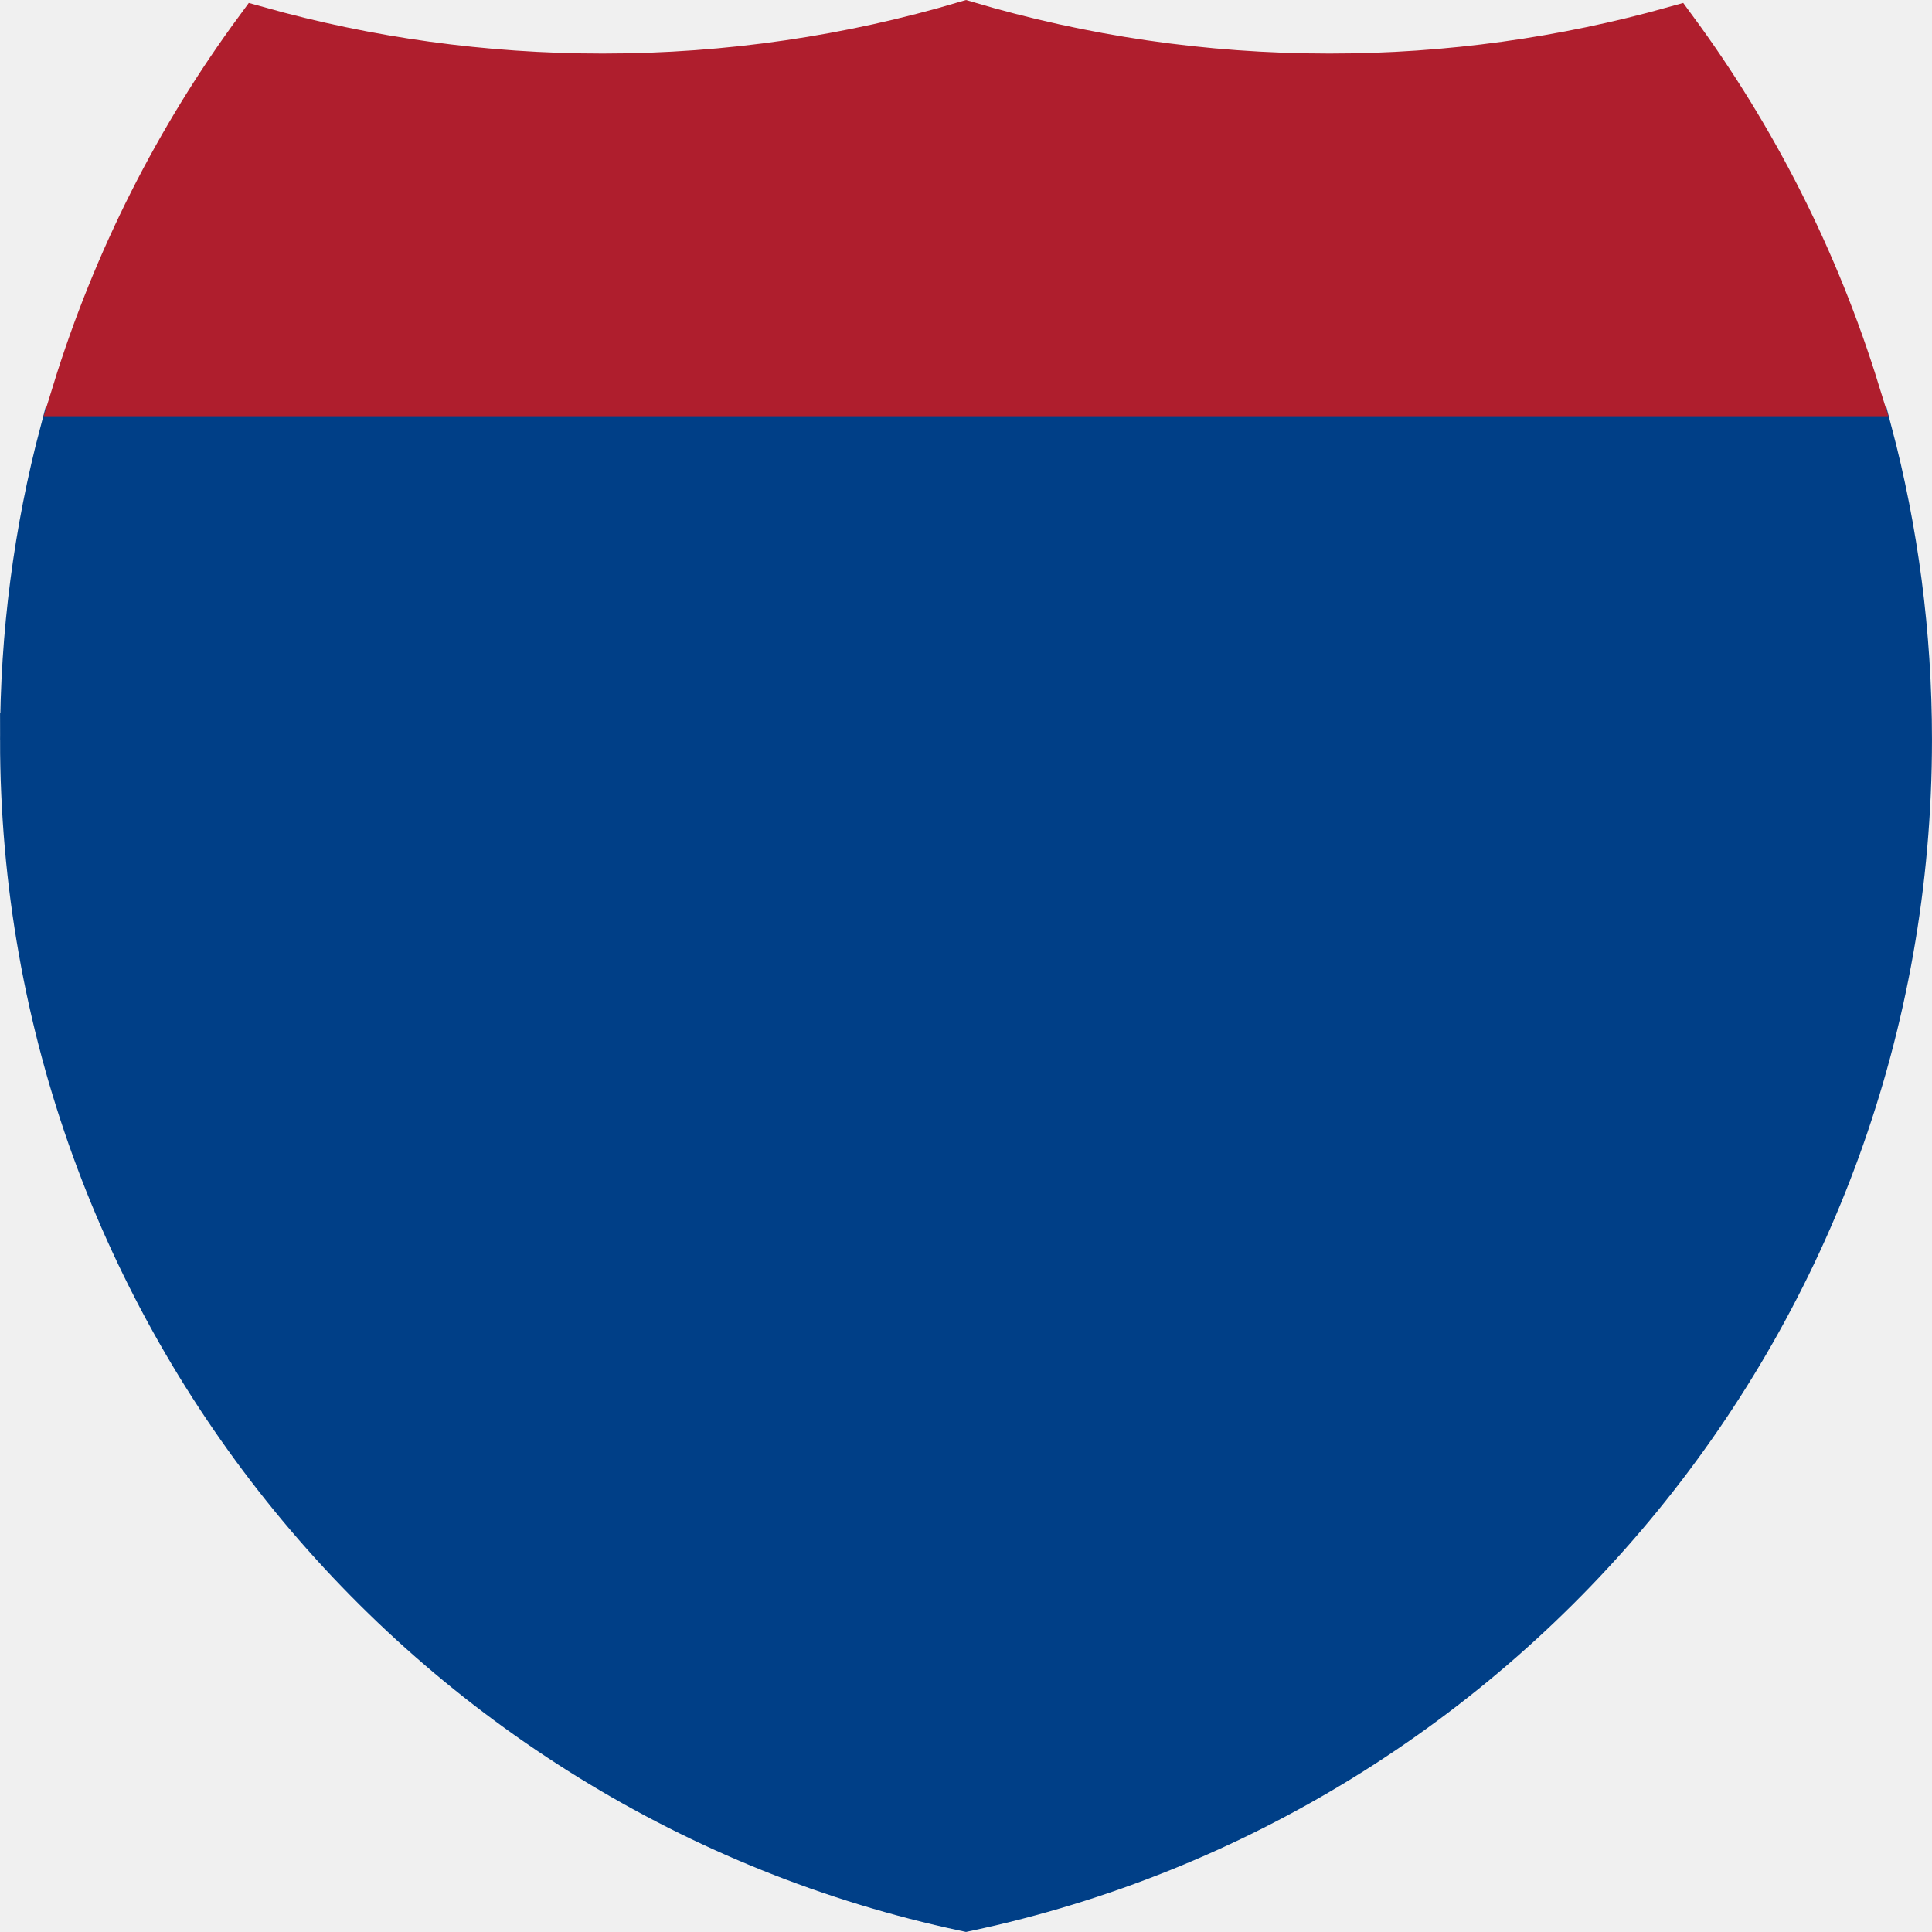
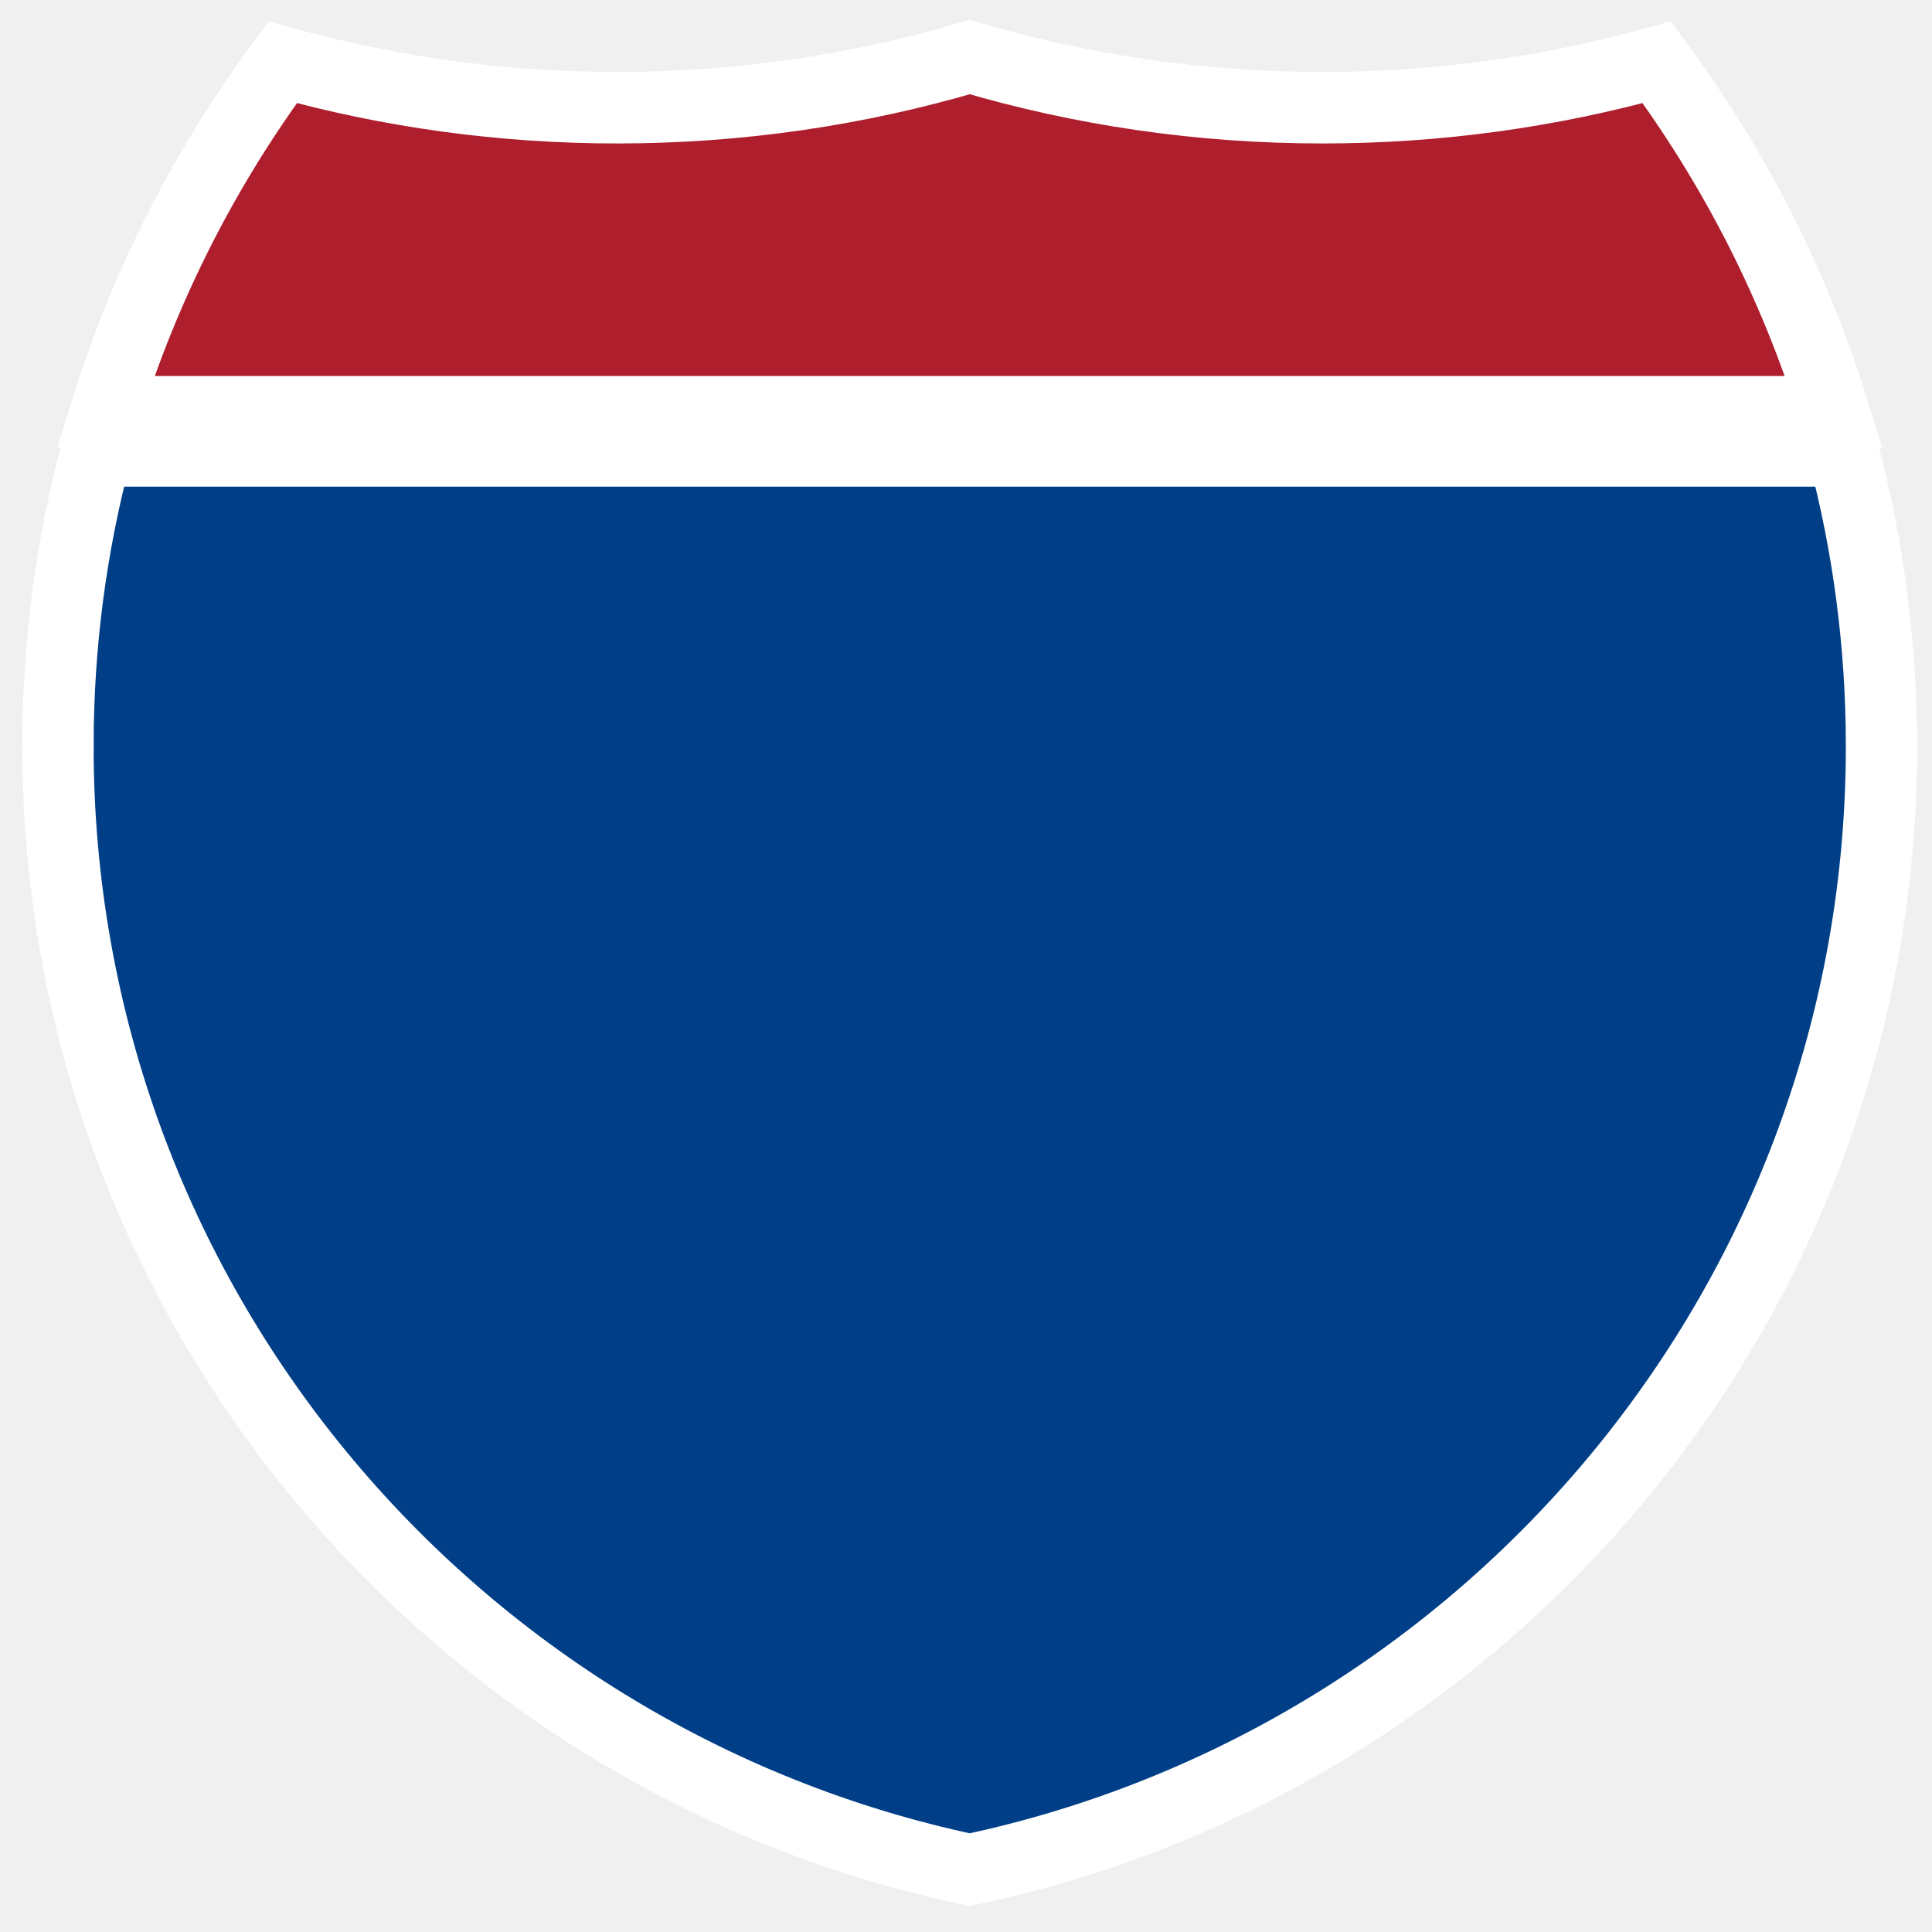
<svg xmlns="http://www.w3.org/2000/svg" width="20" height="20" version="1.0" viewBox="0 0 19.966 19.967">
-   <g transform="matrix(.034076 0 0 .034201 -.23961 -.30865)" fill="#003f87" stroke="#003f87" stroke-width="15.935">
-     <path d="m15 232.5c0-31.979 4.169-62.984 11.995-92.501h546.01c7.824 29.517 11.994 60.522 11.994 92.501 0 173.11-122.17 317.67-285 352.18-162.83-34.505-285-179.07-285-352.18z" fill="#003f87" stroke="#003f87" stroke-width="15.935" />
+   <g transform="matrix(.033063 0 0 .032969 .10263 .046517)" fill="#003f87" stroke="#fff" stroke-width="22.286">
+     <path d="m15 232.5c0-31.979 4.169-62.984 11.995-92.501h546.01c7.824 29.517 11.994 60.522 11.994 92.501 0 173.11-122.17 317.67-285 352.18-162.83-34.505-285-179.07-285-352.18z" fill="#003f87" stroke="#fff" stroke-width="22.286" />
  </g>
-   <g transform="matrix(.034261 0 0 .034772 -.29496 -.28946)" fill="#af1e2d" stroke="#af1e2d" stroke-width="14.072">
-     <path d="m31.324 125c12.255-39.221 31.039-75.559 55.079-107.74 33.102 9.133 67.968 14.013 103.97 14.013 38.061 0 74.848-5.452 109.62-15.618 34.775 10.166 71.562 15.618 109.62 15.618 36.006 0 70.873-4.88 103.97-14.013 24.039 32.181 42.823 68.519 55.078 107.74z" fill="#af1e2d" stroke="#af1e2d" stroke-width="14.072" />
+   <g transform="matrix(.033243 0 0 .03352 .048927 .065016)" fill="#af1e2d" stroke="#fff" stroke-width="22.042">
+     <path d="m31.324 125c12.255-39.221 31.039-75.559 55.079-107.74 33.102 9.133 67.968 14.013 103.97 14.013 38.061 0 74.848-5.452 109.62-15.618 34.775 10.166 71.562 15.618 109.62 15.618 36.006 0 70.873-4.88 103.97-14.013 24.039 32.181 42.823 68.519 55.078 107.74z" fill="#af1e2d" stroke="#fff" stroke-width="22.042" />
  </g>
</svg>
